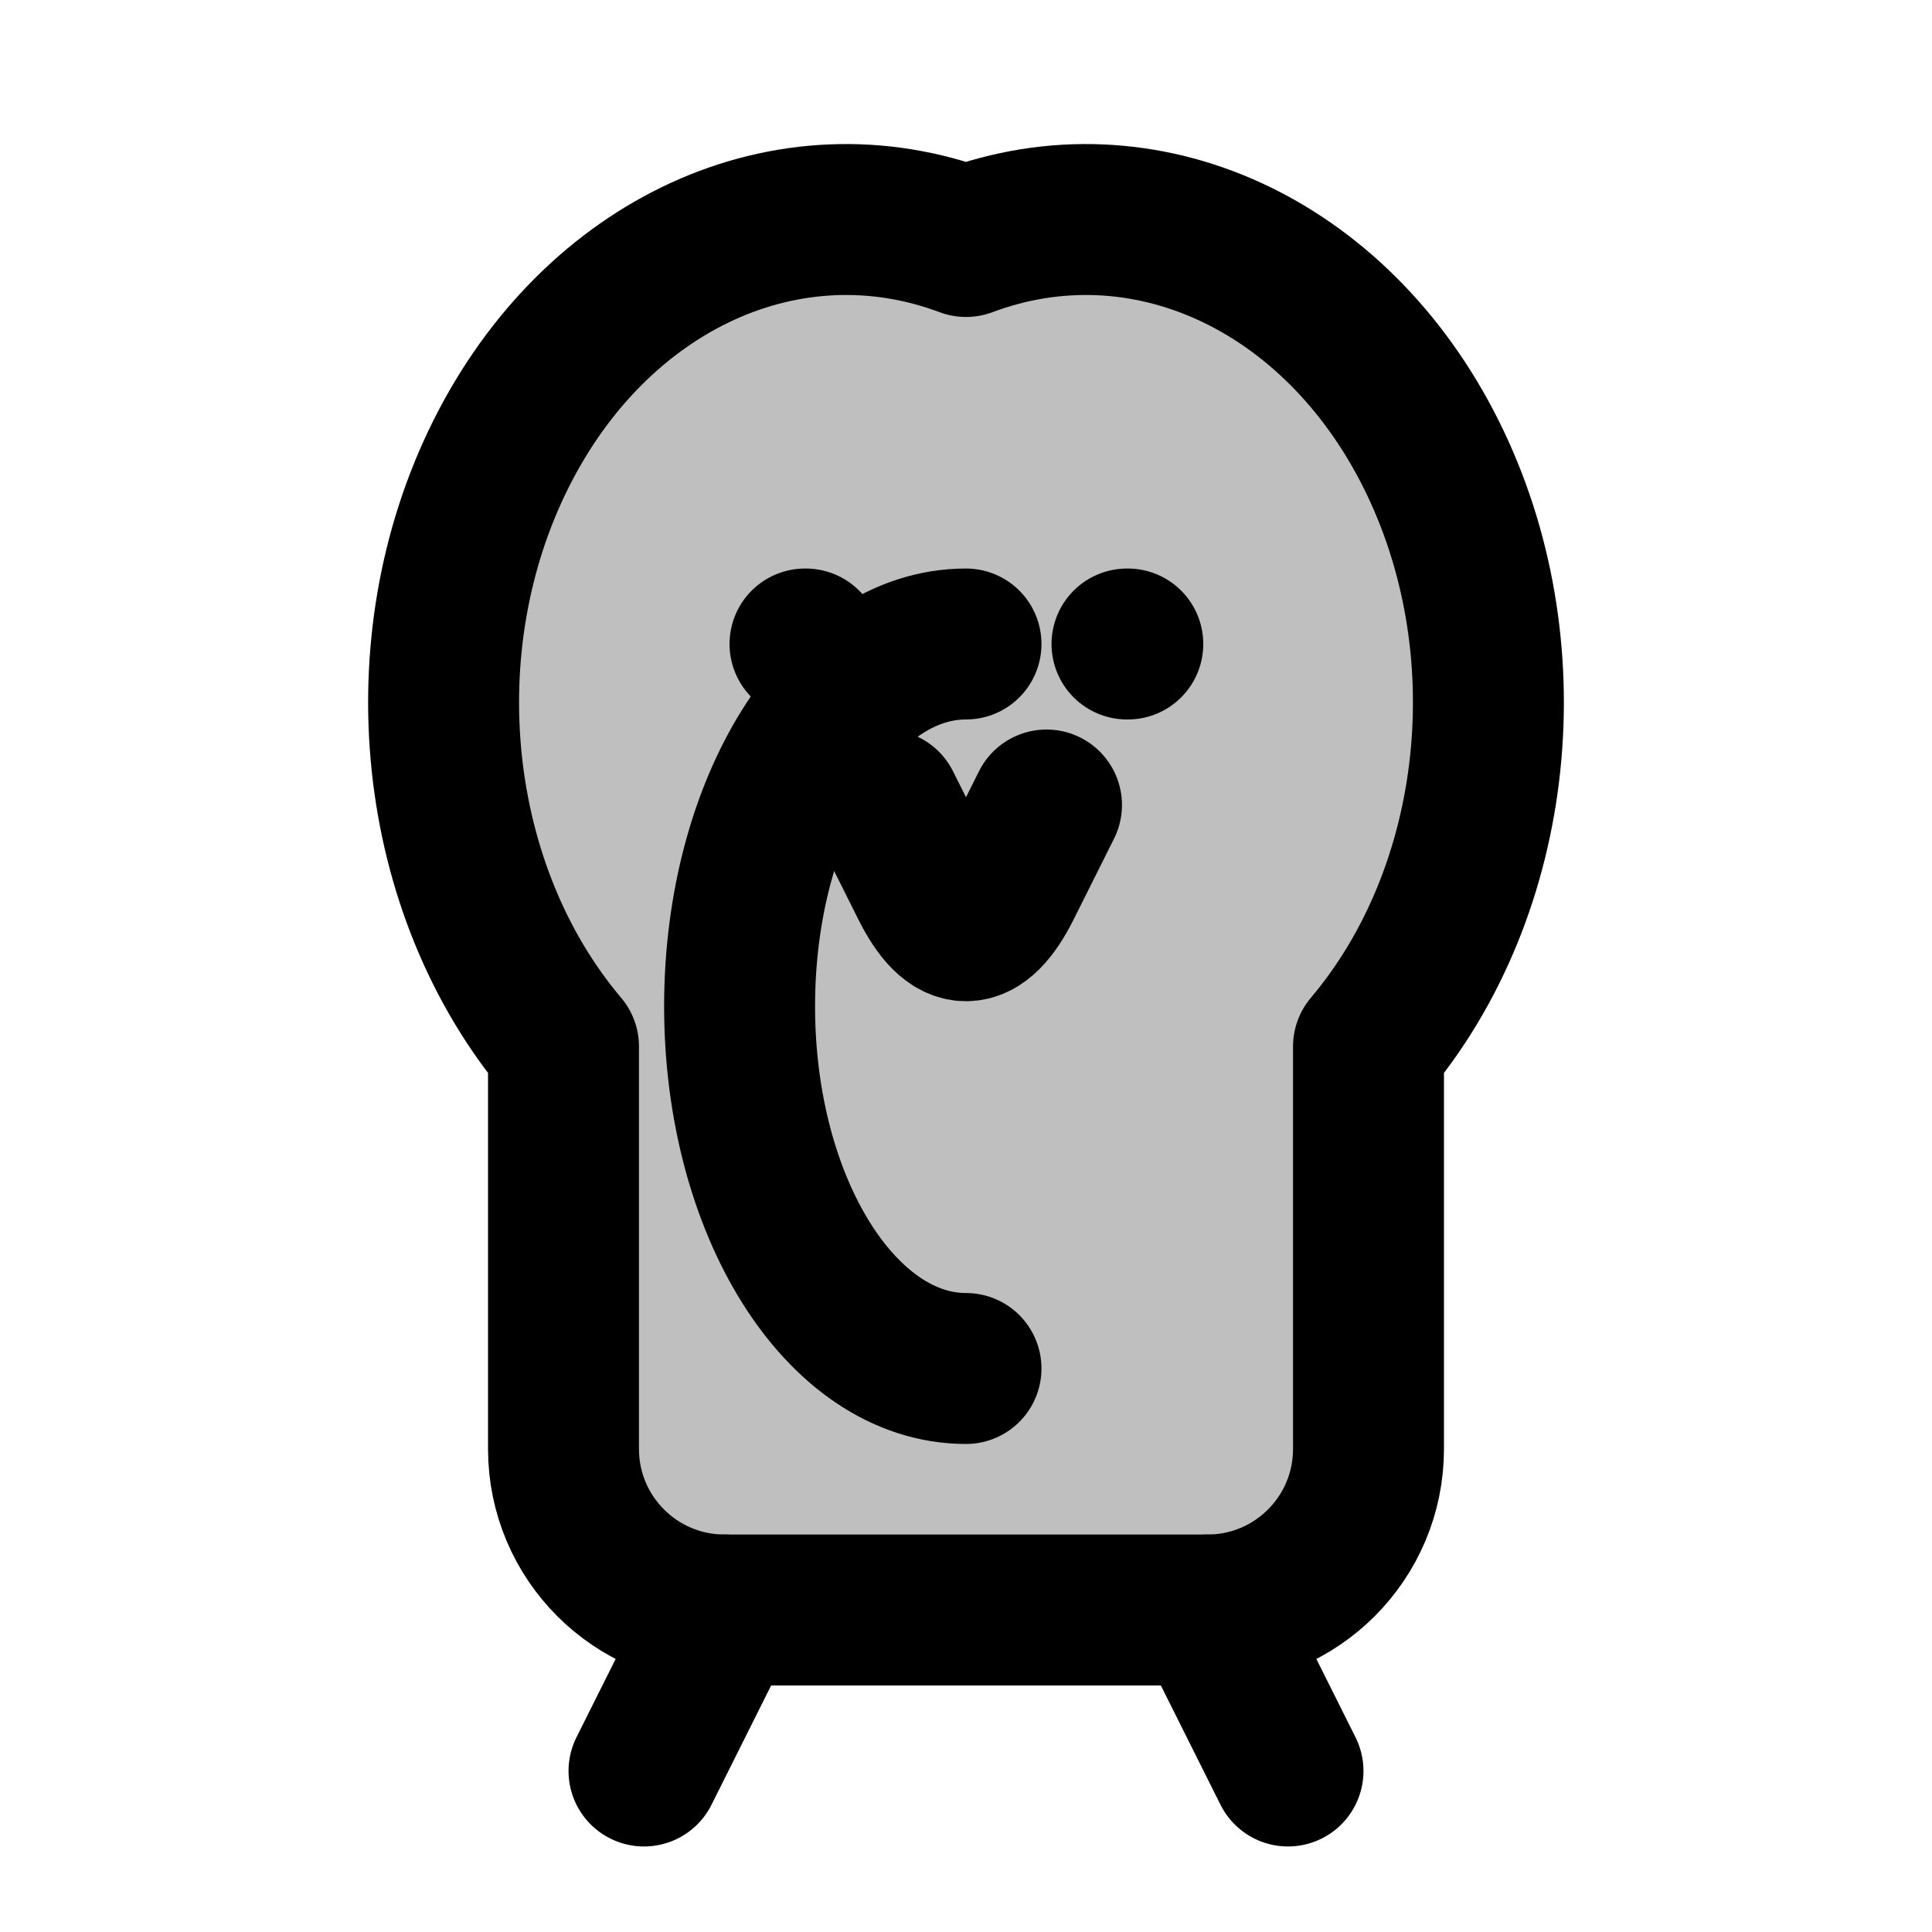
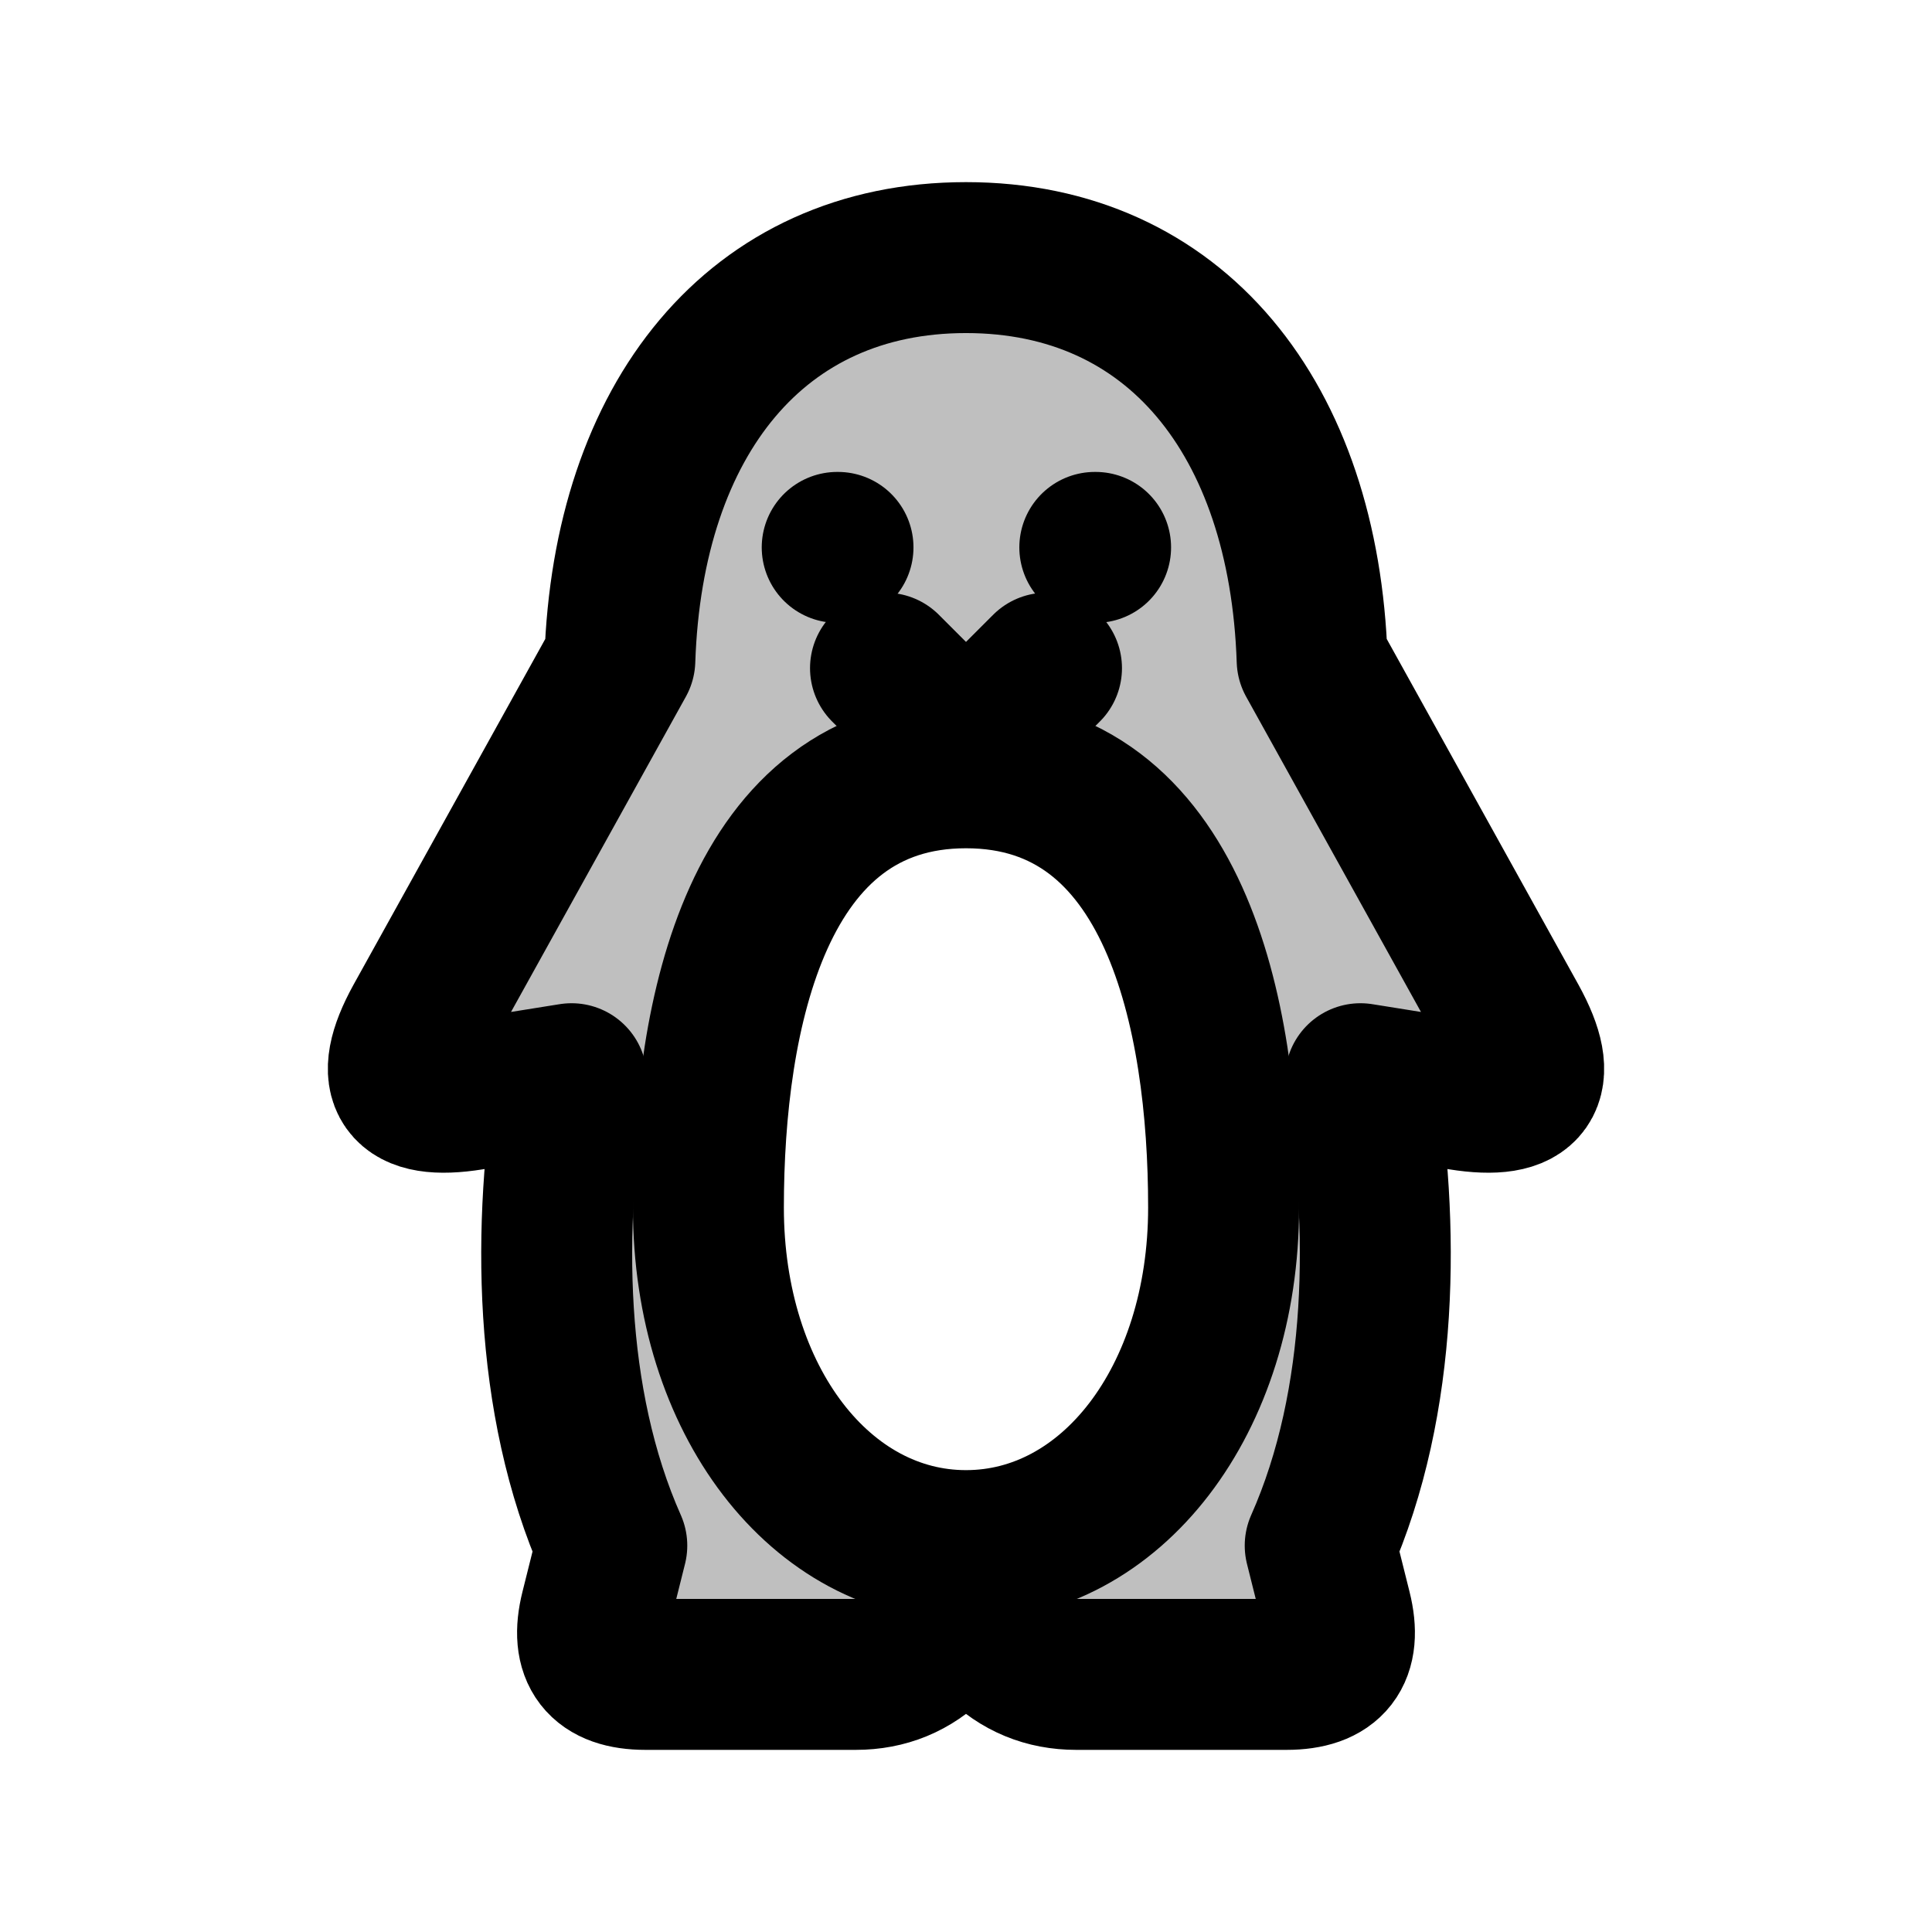
<svg xmlns="http://www.w3.org/2000/svg" viewBox="0 0 24 24" width="16" height="16">
-   <path class="secondary" fill-rule="evenodd" fill="currentColor" fill-opacity="0.25" d="M12 3 A5 6 0 0 0 7 13 L7 18 A2 2 0 0 0 9 20 L15 20 A2 2 0 0 0 17 18 L17 13 A5 6 0 0 0 12 3 Z" />
+   <path class="secondary" fill-rule="evenodd" fill="currentColor" fill-opacity="0.25" d="M12 3.2 C14.6 3.2 16.2 5.2 16.3 8.2 L18.79 12.69 Q19.4 13.8 18.15 13.6 L16.9 13.4 C17.2 15.2 17.2 17.4 16.4 19.2 L16.6 20 Q16.8 20.8 15.98 20.8 L13.37 20.8 Q12.8 20.8 12.4 20.4 L12.4 20.4 Q12 20 11.6 20.4 L11.6 20.4 Q11.2 20.8 10.63 20.8 L8.02 20.8 Q7.2 20.8 7.4 20 L7.6 19.2 C6.8 17.4 6.8 15.2 7.1 13.4 L5.85 13.6 Q4.6 13.8 5.21 12.69 L7.7 8.2 C7.8 5.2 9.4 3.2 12 3.2 Z M12 9.6C14.6 9.6 15.2 12.6 15.2 15C15.2 17.4 13.8 19.2 12 19.2C10.2 19.2 8.8 17.4 8.8 15C8.8 12.6 9.4 9.6 12 9.6Z" />
  <g class="primary" fill="none" stroke="currentColor" stroke-width="1.875" stroke-linecap="round" stroke-linejoin="round">
-     <path d="M12 3 A5 6 0 0 0 7 13 L7 18 A2 2 0 0 0 9 20 L15 20 A2 2 0 0 0 17 18 L17 13 A5 6 0 0 0 12 3 Z" />
-     <path d="M12 8 A2.5 4 0 0 0 12 17" />
-     <path d="M10 8 L 10.01 8 M14 8 L 14.01 8" />
-     <path d="M11 10 L11.5 11 Q12 12 12.5 11 L13 10" />
-     <path d="M9 20 L 8 22 M15 20 L 16 22" />
+     <path d="M12 3.2 C14.6 3.2 16.2 5.2 16.3 8.2 L18.79 12.69 Q19.4 13.8 18.15 13.6 L16.9 13.4 C17.2 15.2 17.2 17.4 16.4 19.2 L16.6 20 Q16.8 20.8 15.98 20.8 L13.37 20.8 Q12.8 20.8 12.4 20.4 L12.4 20.4 Q12 20 11.6 20.4 L11.6 20.4 Q11.2 20.8 10.63 20.8 L8.02 20.8 Q7.2 20.8 7.4 20 L7.6 19.2 C6.8 17.4 6.8 15.2 7.1 13.4 L5.85 13.6 Q4.6 13.8 5.21 12.69 L7.7 8.2 C7.8 5.2 9.4 3.2 12 3.2 Z" />
+     <path d="M12 9.6 C14.6 9.6 15.2 12.6 15.2 15 C15.2 17.4 13.8 19.2 12 19.2 C10.2 19.2 8.8 17.4 8.8 15 C8.8 12.6 9.4 9.6 12 9.6 Z" />
+     <path d="M10.4 6.8 L 10.41 6.8" />
+     <path d="M13.6 6.8 L 13.61 6.8" />
+     <path d="M11 8.3 L11.5 8.8 Q12 9.3 12.5 8.8 L13 8.3" />
  </g>
</svg>
